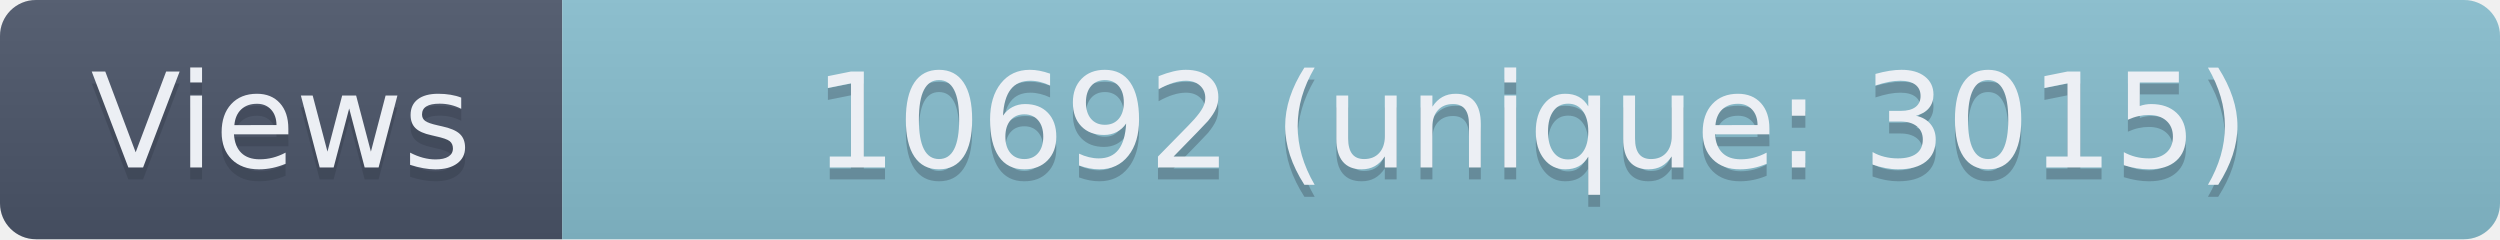
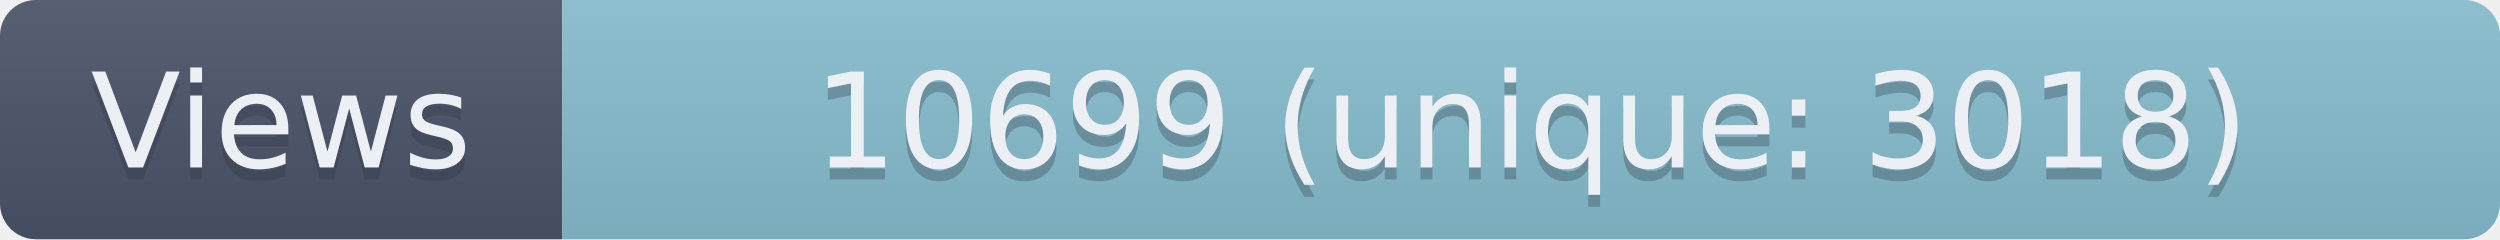
- <svg xmlns="http://www.w3.org/2000/svg" width="209" height="20" role="img" aria-label="Views: 10692 (unique: 3015)">
+ <svg xmlns="http://www.w3.org/2000/svg" width="209" height="20" role="img" aria-label="Views: 10699 (unique: 3018)">
  <linearGradient id="s" x2="0" y2="100%">
    <stop offset="0" stop-color="#bbb" stop-opacity=".1" />
    <stop offset="1" stop-opacity=".1" />
  </linearGradient>
  <clipPath id="r">
    <rect width="209" height="20" rx="3" fill="#fff" />
  </clipPath>
  <g clip-path="url(#r)">
    <rect width="47" height="20" fill="#4C566A" />
    <rect x="47" width="162" height="20" fill="#88C0D0" />
    <rect width="209" height="20" fill="url(#s)" />
  </g>
  <g fill="#ECEFF4" text-anchor="middle" font-family="Verdana,Geneva,DejaVu Sans,sans-serif" text-rendering="geometricPrecision" font-size="110">
    <text aria-hidden="true" x="235" y="150" fill="#2E3440" fill-opacity=".3" transform="scale(.1)" textLength="370">Views</text>
    <text x="235" y="140" transform="scale(.1)" textLength="370">Views</text>
-     <text aria-hidden="true" x="1280" y="150" fill="#2E3440" fill-opacity=".3" transform="scale(.1)" textLength="1520">10692 (unique: 3015)</text>
-     <text x="1280" y="140" transform="scale(.1)" textLength="1520">10692 (unique: 3015)</text>
+     <text aria-hidden="true" x="1280" y="150" fill="#2E3440" fill-opacity=".3" transform="scale(.1)" textLength="1520">10699 (unique: 3018)</text>
+     <text x="1280" y="140" transform="scale(.1)" textLength="1520">10699 (unique: 3018)</text>
  </g>
</svg>
